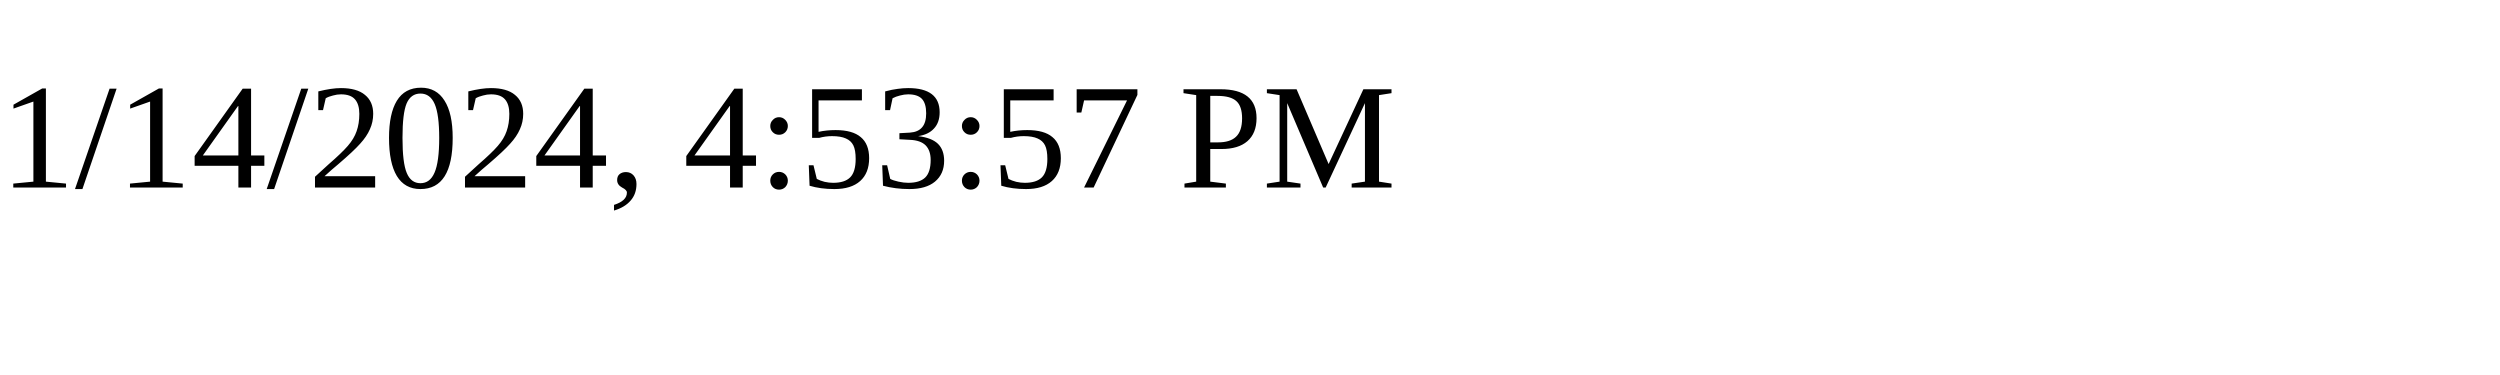
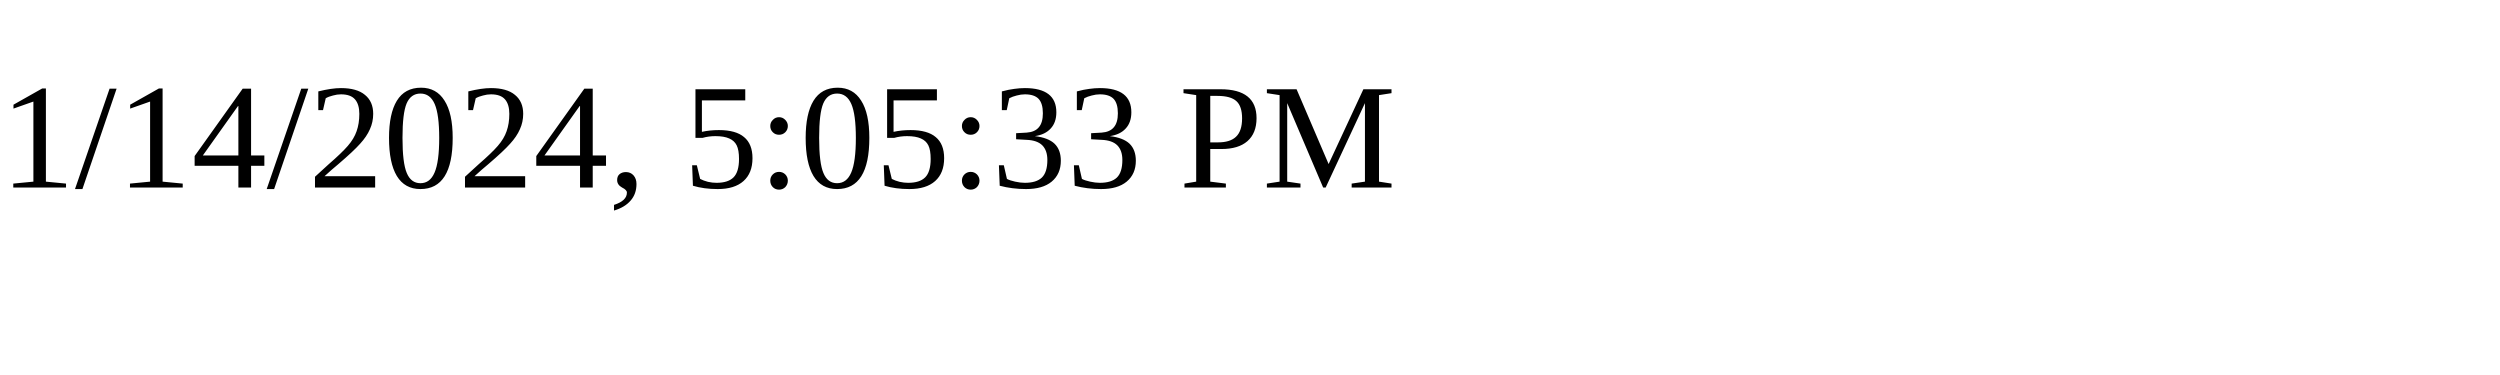
<svg xmlns="http://www.w3.org/2000/svg" height="30" width="200">
-   <text x="0" y="15">1/14/2024, 4:53:57 PM</text>
+   <text x="0" y="15">1/14/2024, 5:05:33 PM</text>
</svg>
